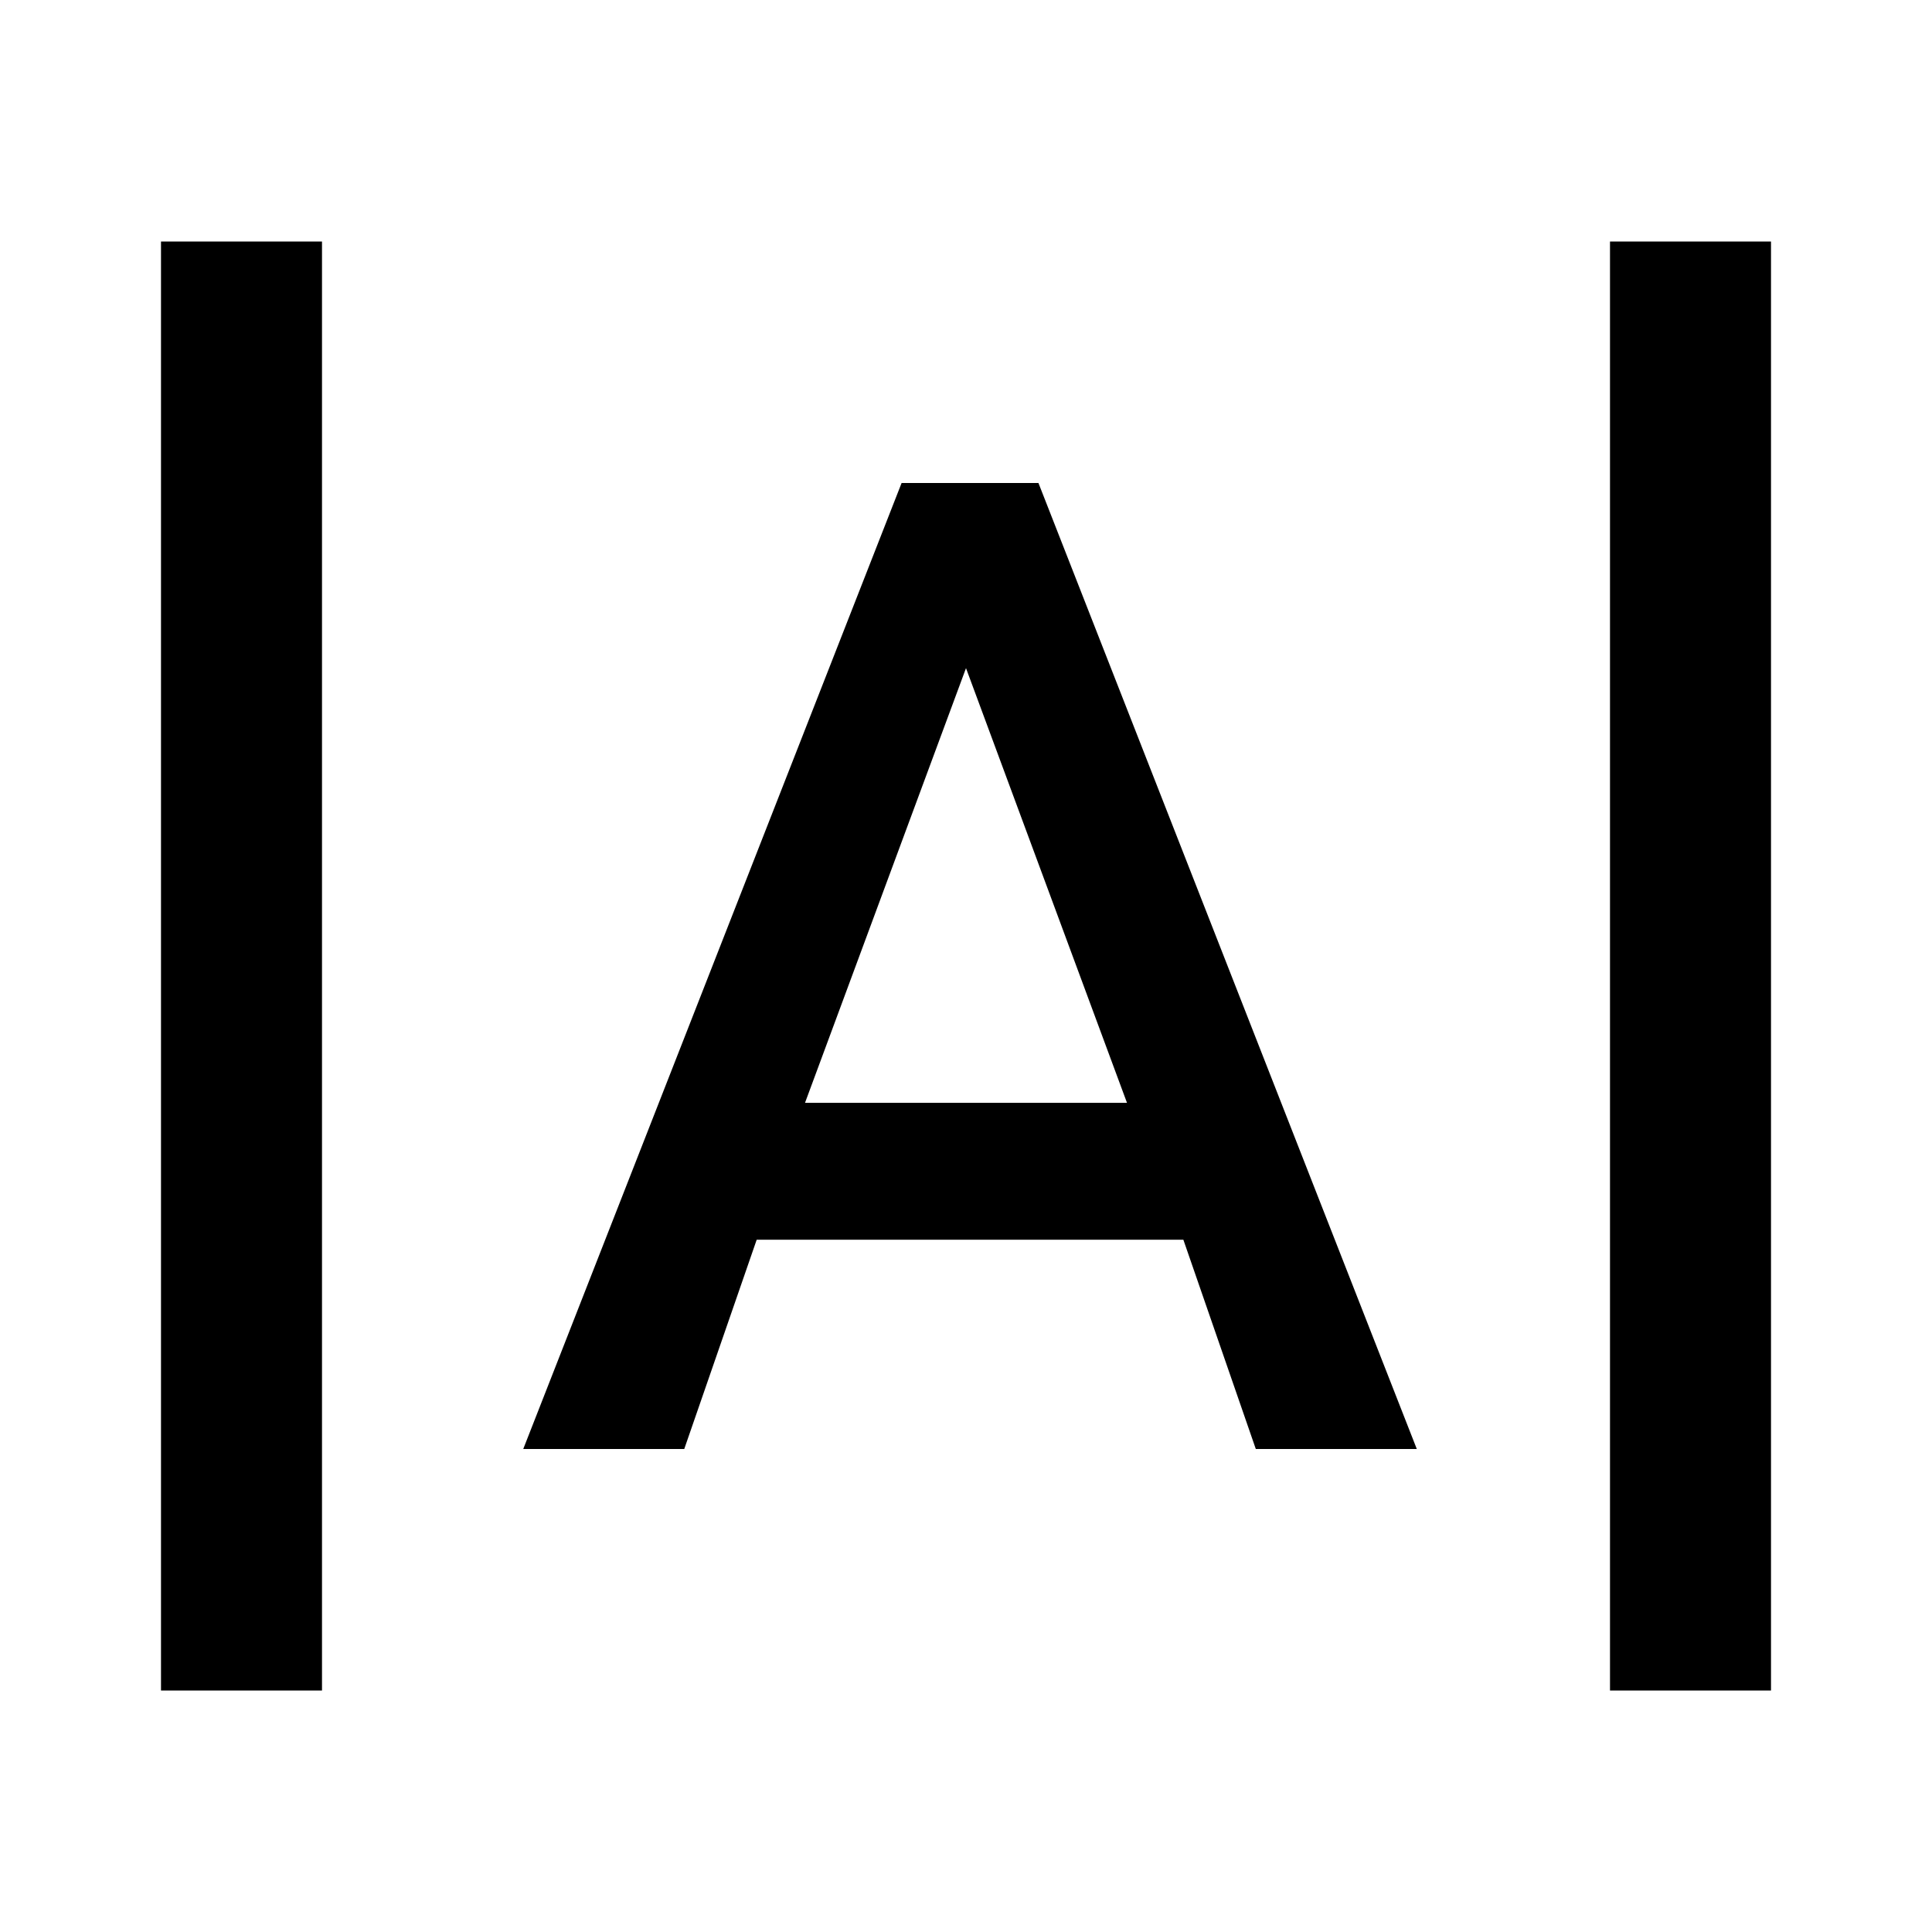
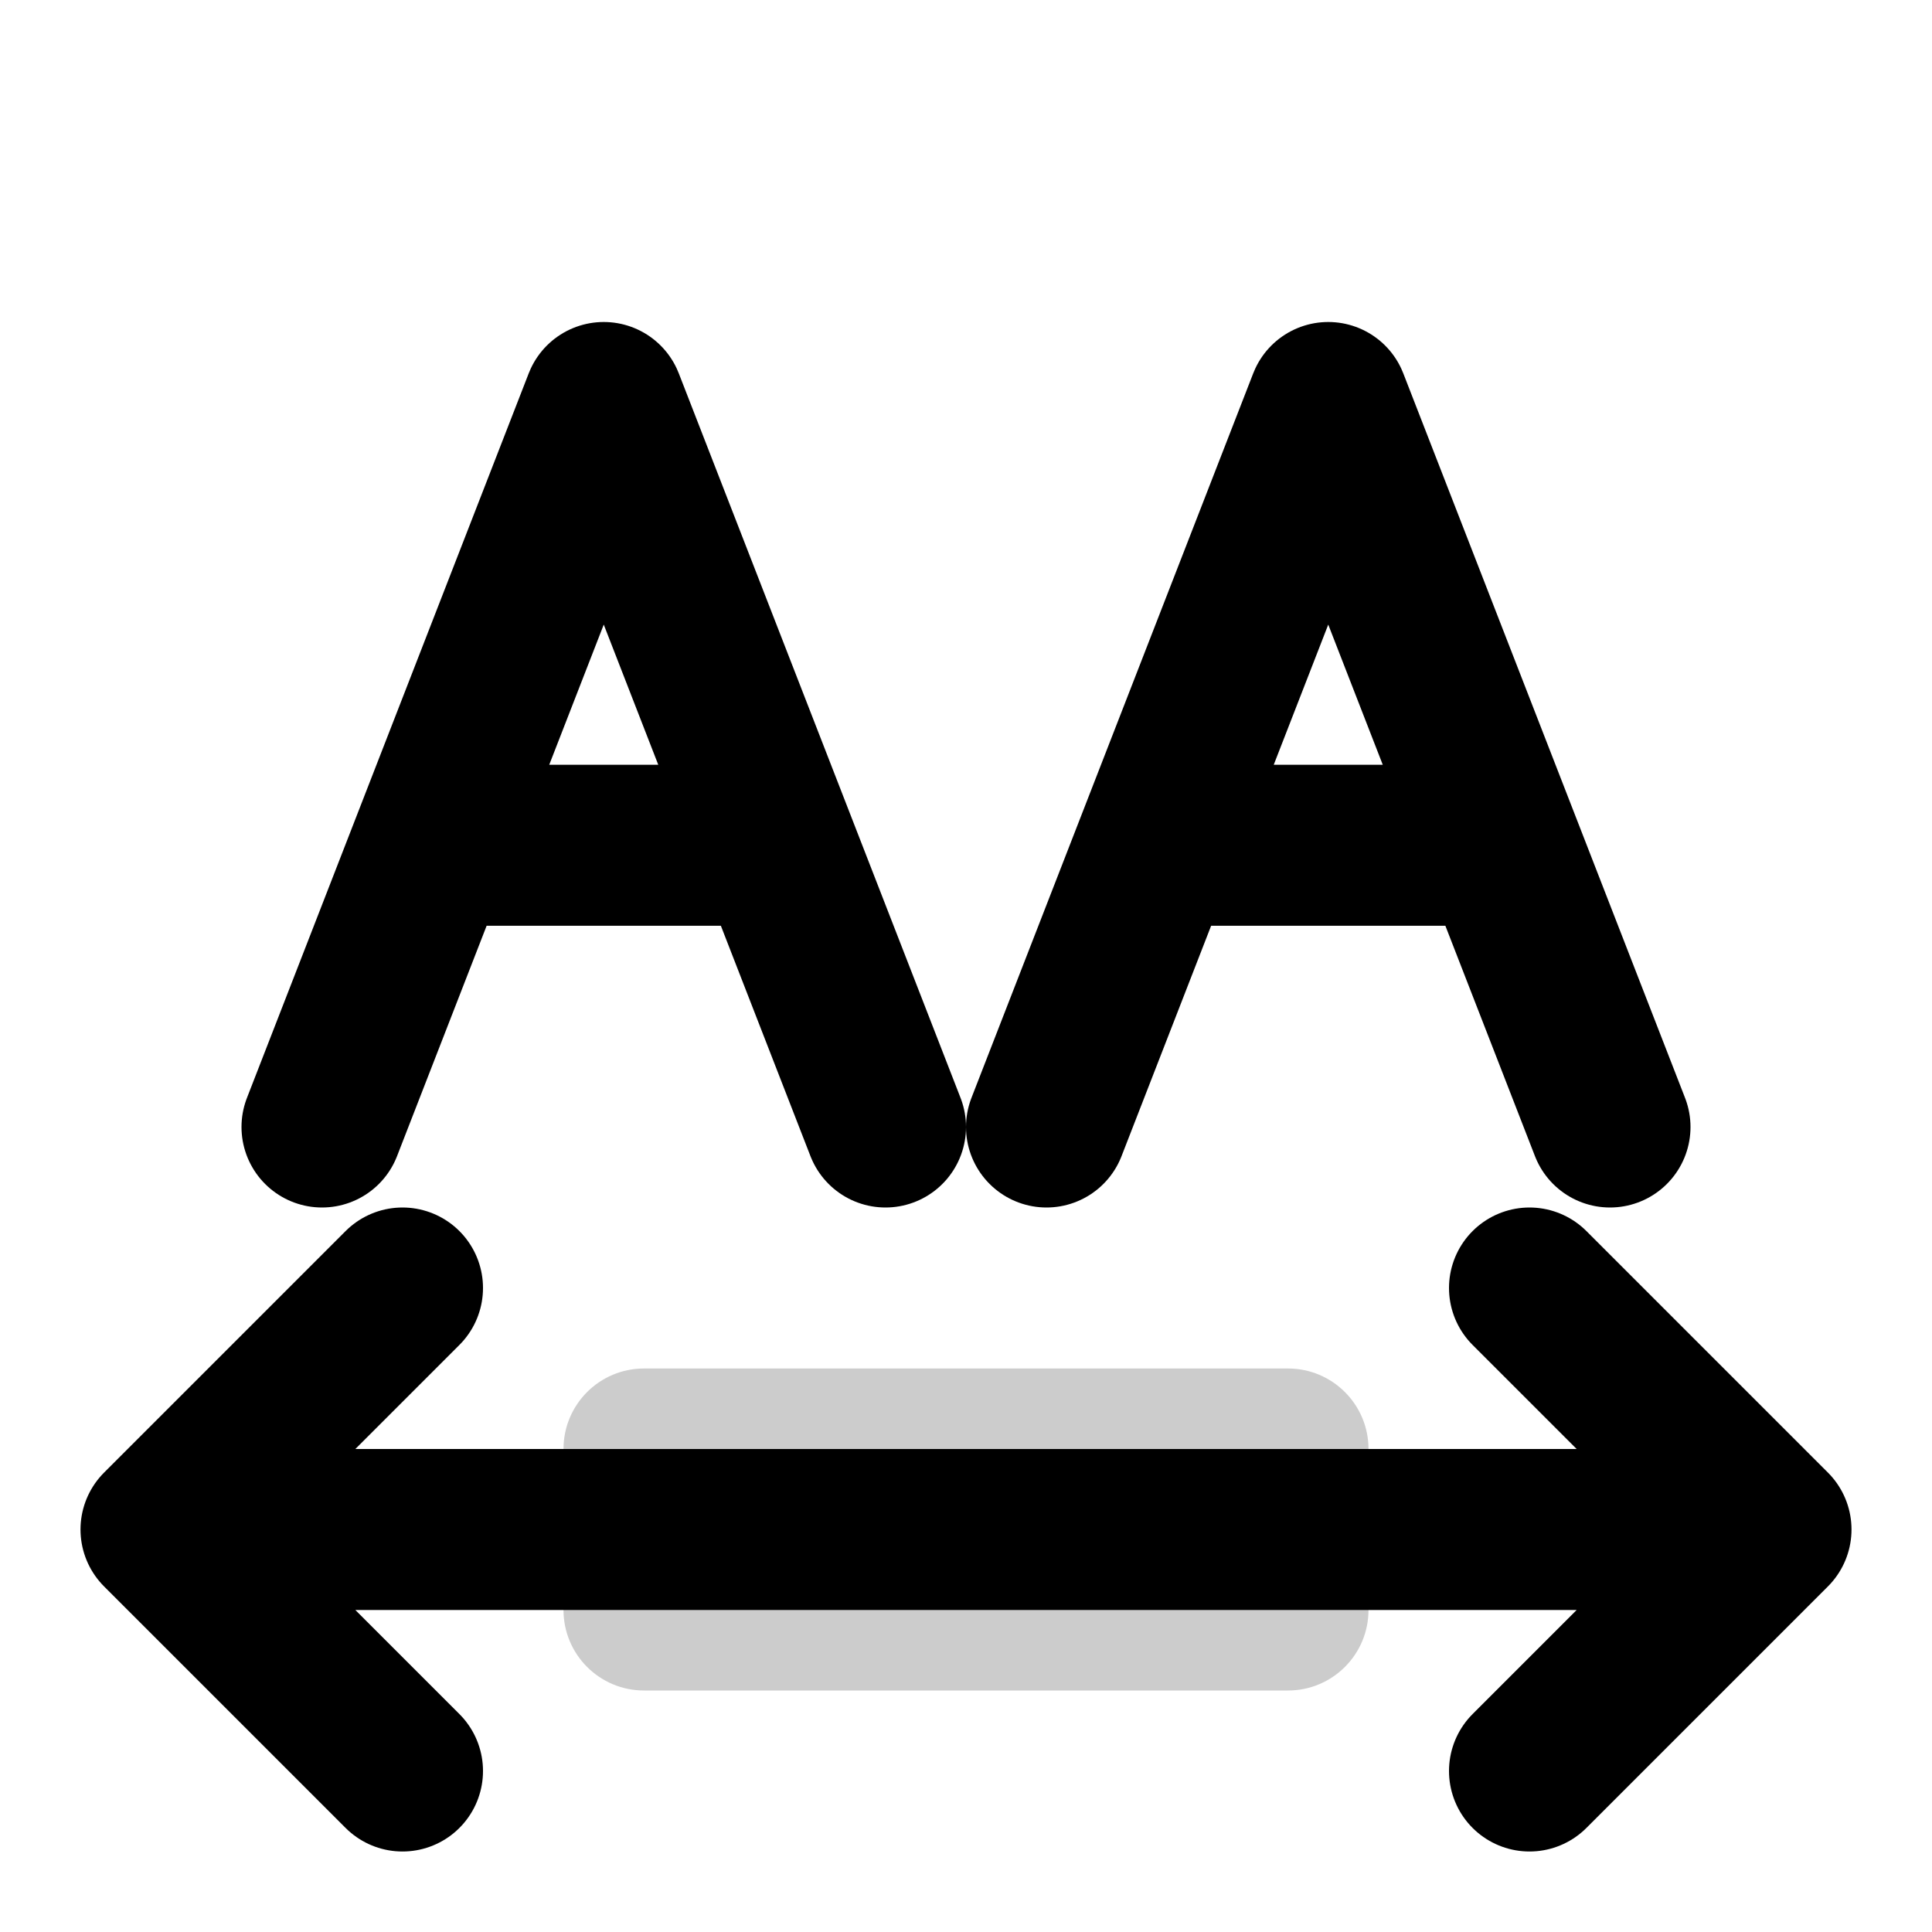
- <svg xmlns="http://www.w3.org/2000/svg" viewBox="0 0 24 24">
-   <path d="M22 3v18h-2V3h2M4 3v18H2V3h2m6 10.7h4l-2-5.4-2 5.4M11.2 6h1.7l4.7 12h-2l-.9-2.6H9.4L8.5 18h-2l4.7-12Z" />
+ <svg xmlns="http://www.w3.org/2000/svg" viewBox="0 0 24 24" fill="none">
+   <rect x="7" y="17" width="10" height="4" rx="1" fill="currentColor" fill-opacity="0.2" />
+   <path d="M4 14l3.5-9 3.5 9M5.5 10.5h4" stroke="currentColor" stroke-width="2" stroke-linecap="round" stroke-linejoin="round" />
+   <path d="M13 14l3.5-9 3.5 9M14.5 10.5h4" stroke="currentColor" stroke-width="2" stroke-linecap="round" stroke-linejoin="round" />
+   <path d="M2 19h20M5 16l-3 3 3 3M19 16l3 3-3 3" stroke="currentColor" stroke-width="2" stroke-linecap="round" stroke-linejoin="round" />
</svg>
